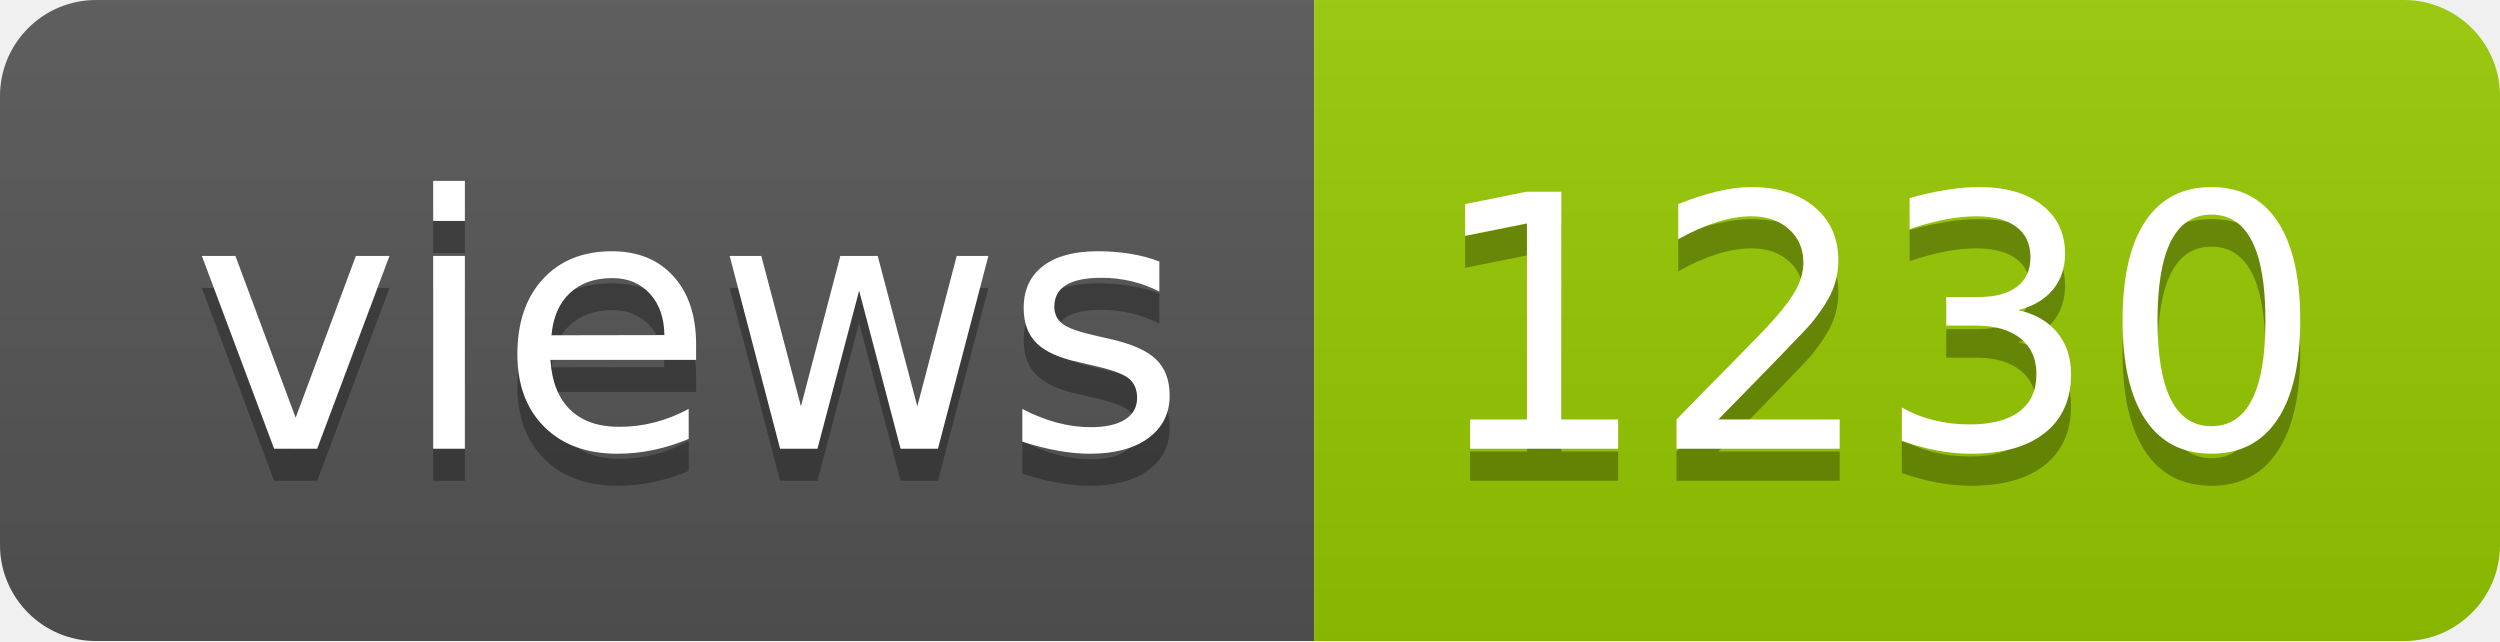
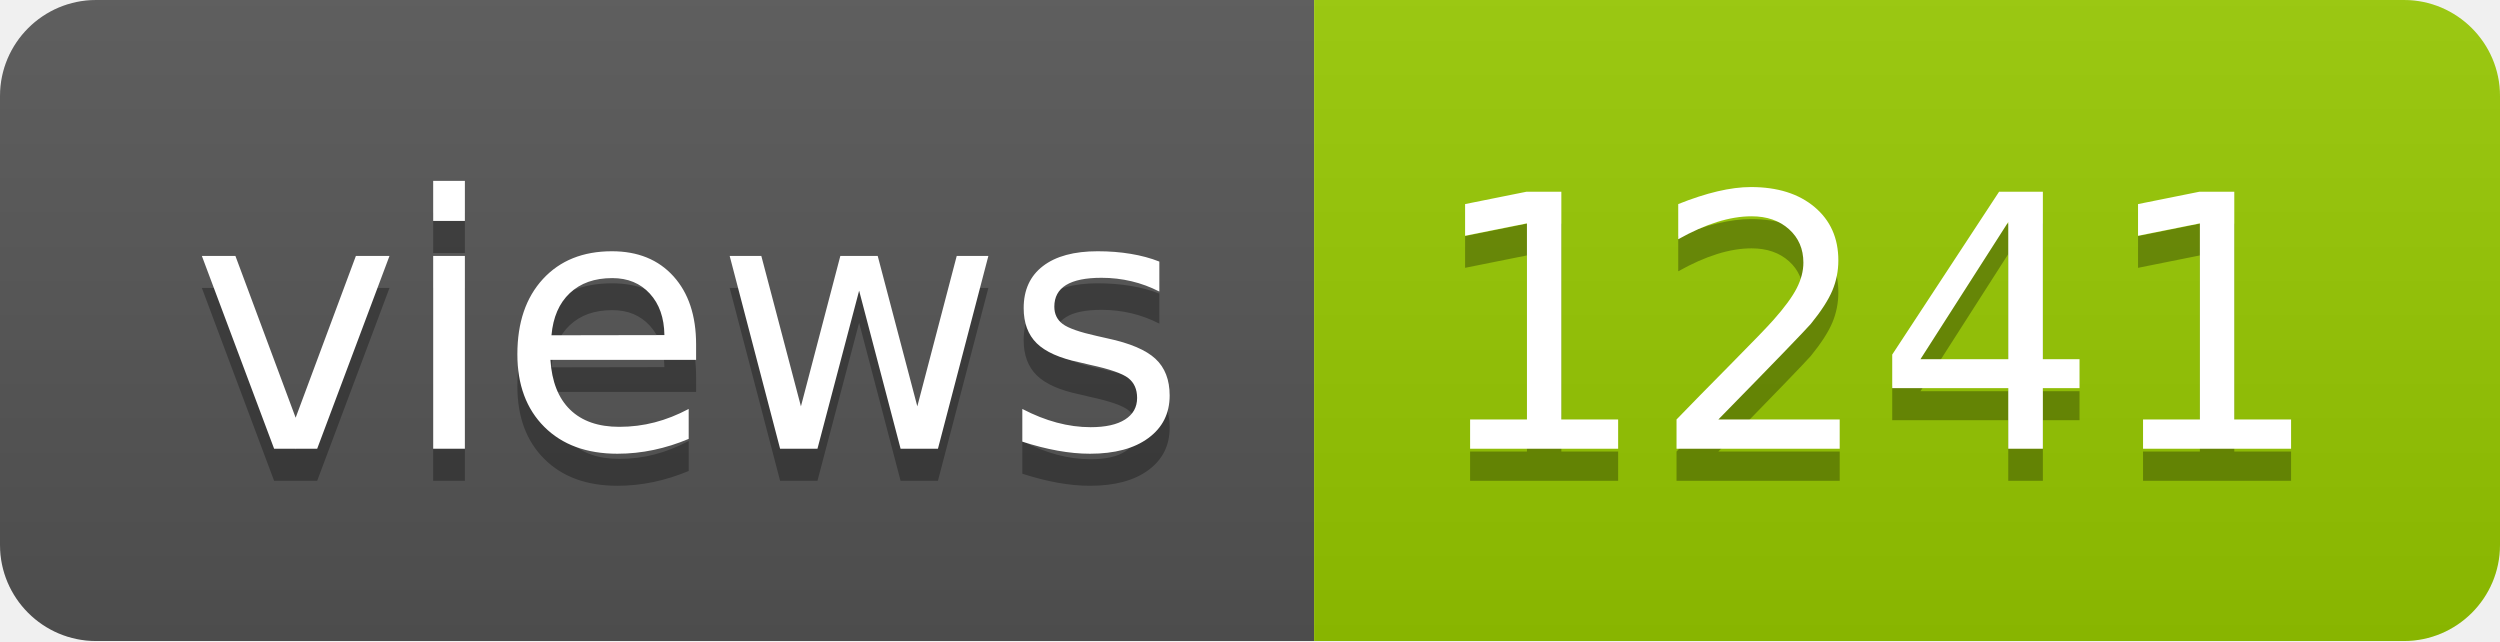
- <svg xmlns="http://www.w3.org/2000/svg" width="78" height="20" role="img" aria-label="views: 1230">
+ <svg xmlns="http://www.w3.org/2000/svg" width="78" height="20" role="img" aria-label="views: 1241">
  <linearGradient id="s" x2="0" y2="100%">
    <stop offset="0" stop-color="#bbb" stop-opacity=".1" />
    <stop offset="1" stop-opacity=".1" />
  </linearGradient>
  <clipPath id="r">
    <rect width="78" height="20" rx="3" fill="#fff" />
  </clipPath>
  <g clip-path="url(#r)">
    <rect width="41" height="20" fill="#555" />
    <rect x="41" width="37" height="20" fill="#97ca00" />
    <rect width="78" height="20" fill="url(#s)" />
  </g>
  <g fill="#fff" text-anchor="middle" font-family="Verdana,Geneva,DejaVu Sans,sans-serif" text-rendering="geometricPrecision" font-size="110">
    <text aria-hidden="true" x="215" y="150" fill="#010101" fill-opacity=".3" transform="scale(.1)" textLength="310">views</text>
    <text x="215" y="140" transform="scale(.1)" fill="#fff" textLength="310">views</text>
-     <text aria-hidden="true" x="585" y="150" fill="#010101" fill-opacity=".3" transform="scale(.1)" textLength="270">1230</text>
-     <text x="585" y="140" transform="scale(.1)" fill="#fff" textLength="270">1230</text>
+     <text aria-hidden="true" x="585" y="150" fill="#010101" fill-opacity=".3" transform="scale(.1)" textLength="270">1241</text>
+     <text x="585" y="140" transform="scale(.1)" fill="#fff" textLength="270">1241</text>
  </g>
</svg>
